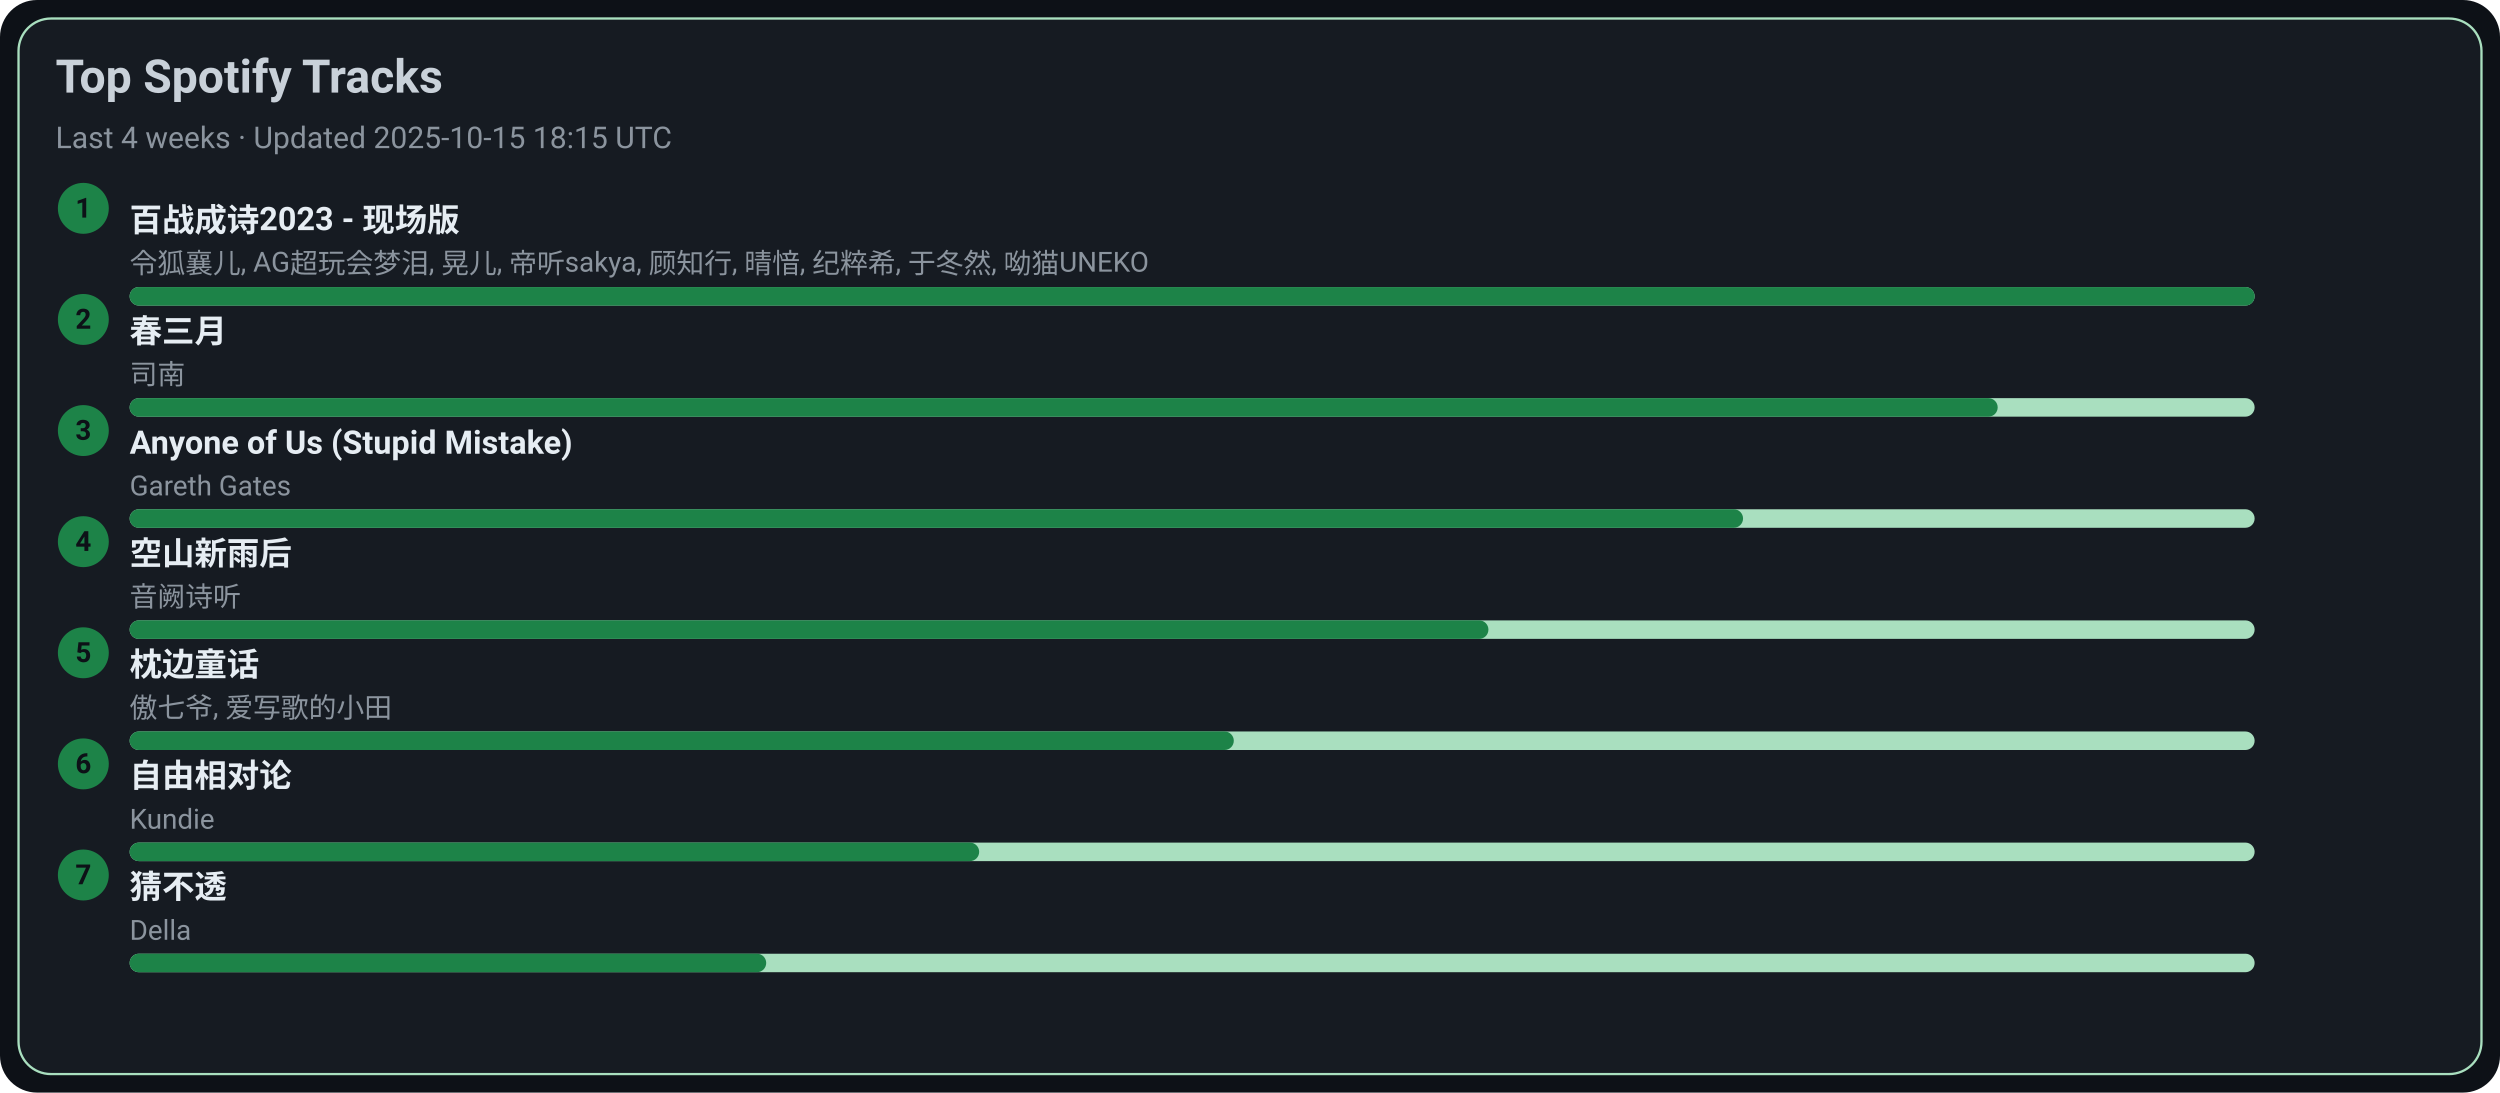
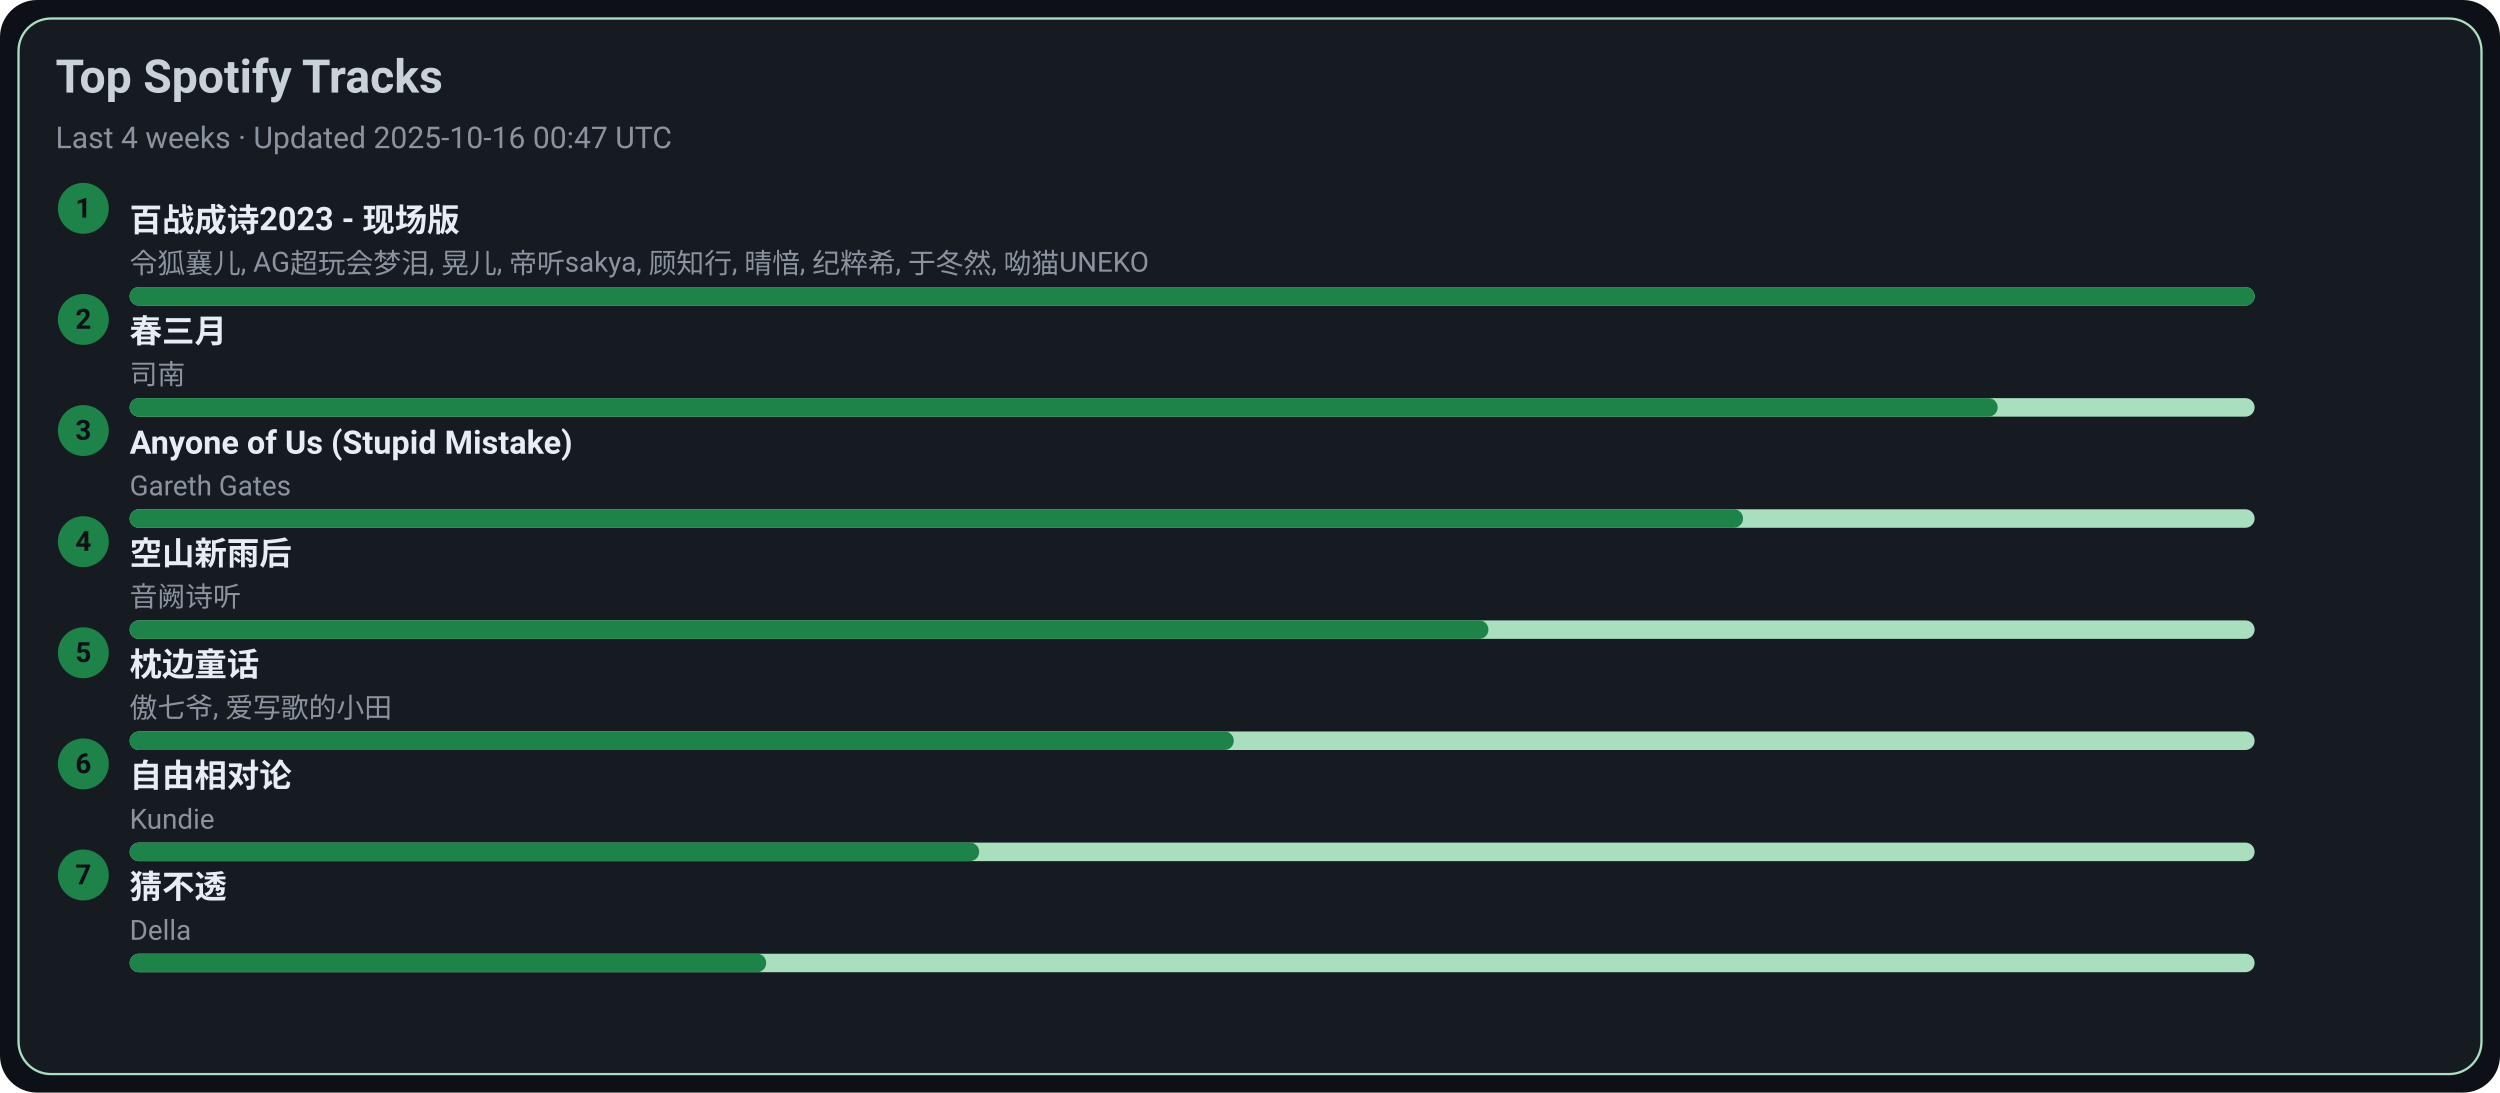
<svg xmlns="http://www.w3.org/2000/svg" width="1080" height="472" viewBox="0 0 1080 472">
  <style>text{font-family:-apple-system,BlinkMacSystemFont,Segoe UI,Roboto,Ubuntu,Helvetica Neue,Arial,Noto Sans,sans-serif}</style>
  <rect width="1080" height="472" rx="16" fill="#0d1117" />
  <rect x="8" y="8" width="1064" height="456" rx="14" fill="#161b22" stroke="#A9DFBF" />
  <text x="24" y="40" font-size="20" fill="#c9d1d9" font-weight="600">Top Spotify Tracks</text>
-   <text x="24" y="64" font-size="13" fill="#8b949e">Last 4 weeks · Updated 2025-10-15 18:15 UTC</text>
+   <text x="24" y="64" font-size="13" fill="#8b949e">Last 4 weeks · Updated 2025-10-16 00:47 UTC</text>
  <circle cx="36" cy="90" r="11" fill="#1D8348" />
  <text x="36" y="94" text-anchor="middle" font-size="12" fill="#0d1117" font-weight="700">1</text>
  <a href="https://open.spotify.com/track/2gttnS8fWnDwziLFt2TLEi" target="_blank" rel="noopener noreferrer">
    <text x="56" y="100" font-size="14" fill="#e6edf3" font-weight="600">百战成诗2023 - 现场版</text>
  </a>
  <text x="56" y="118" font-size="12" fill="#8b949e">令狐襄儿, AG超玩会梦泪, 晃儿, 帝听sakya, 顾知行, 晴愔, 纪粹希, 于冬然, 呦猫UNEKO</text>
  <rect x="56" y="124" width="918" height="8" rx="4" fill="#A9DFBF" />
  <rect x="56" y="124" width="918" height="8" rx="4" fill="#1D8348" />
  <circle cx="36" cy="138" r="11" fill="#1D8348" />
  <text x="36" y="142" text-anchor="middle" font-size="12" fill="#0d1117" font-weight="700">2</text>
  <a href="https://open.spotify.com/track/5A9BOP4WTk2UayDlMb8w98" target="_blank" rel="noopener noreferrer">
    <text x="56" y="148" font-size="14" fill="#e6edf3" font-weight="600">春三月</text>
  </a>
  <text x="56" y="166" font-size="12" fill="#8b949e">司南</text>
  <rect x="56" y="172" width="918" height="8" rx="4" fill="#A9DFBF" />
  <rect x="56" y="172" width="807" height="8" rx="4" fill="#1D8348" />
  <circle cx="36" cy="186" r="11" fill="#1D8348" />
  <text x="36" y="190" text-anchor="middle" font-size="12" fill="#0d1117" font-weight="700">3</text>
  <a href="https://open.spotify.com/track/7KZo8AI9F3Vnn3FXEYBL9f" target="_blank" rel="noopener noreferrer">
    <text x="56" y="196" font-size="14" fill="#e6edf3" font-weight="600">Anyone of Us (Stupid Mistake)</text>
  </a>
  <text x="56" y="214" font-size="12" fill="#8b949e">Gareth Gates</text>
  <rect x="56" y="220" width="918" height="8" rx="4" fill="#A9DFBF" />
  <rect x="56" y="220" width="697" height="8" rx="4" fill="#1D8348" />
  <circle cx="36" cy="234" r="11" fill="#1D8348" />
  <text x="36" y="238" text-anchor="middle" font-size="12" fill="#0d1117" font-weight="700">4</text>
  <a href="https://open.spotify.com/track/7c1D58U8AIVOGlYzh5U6sk" target="_blank" rel="noopener noreferrer">
    <text x="56" y="244" font-size="14" fill="#e6edf3" font-weight="600">空山新雨后</text>
  </a>
  <text x="56" y="262" font-size="12" fill="#8b949e">音阙诗听</text>
  <rect x="56" y="268" width="918" height="8" rx="4" fill="#A9DFBF" />
  <rect x="56" y="268" width="587" height="8" rx="4" fill="#1D8348" />
  <circle cx="36" cy="282" r="11" fill="#1D8348" />
  <text x="36" y="286" text-anchor="middle" font-size="12" fill="#0d1117" font-weight="700">5</text>
  <a href="https://open.spotify.com/track/3I8tlHNA9NM8dL0B23xGIY" target="_blank" rel="noopener noreferrer">
    <text x="56" y="292" font-size="14" fill="#e6edf3" font-weight="600">枕边童话</text>
  </a>
  <text x="56" y="310" font-size="12" fill="#8b949e">傲七爷, 爱写歌的小田</text>
  <rect x="56" y="316" width="918" height="8" rx="4" fill="#A9DFBF" />
  <rect x="56" y="316" width="477" height="8" rx="4" fill="#1D8348" />
  <circle cx="36" cy="330" r="11" fill="#1D8348" />
  <text x="36" y="334" text-anchor="middle" font-size="12" fill="#0d1117" font-weight="700">6</text>
  <a href="https://open.spotify.com/track/1np2B0M4TkyE1xgpjG4dJn" target="_blank" rel="noopener noreferrer">
    <text x="56" y="340" font-size="14" fill="#e6edf3" font-weight="600">自由相对论</text>
  </a>
  <text x="56" y="358" font-size="12" fill="#8b949e">Kundie</text>
  <rect x="56" y="364" width="918" height="8" rx="4" fill="#A9DFBF" />
  <rect x="56" y="364" width="367" height="8" rx="4" fill="#1D8348" />
  <circle cx="36" cy="378" r="11" fill="#1D8348" />
  <text x="36" y="382" text-anchor="middle" font-size="12" fill="#0d1117" font-weight="700">7</text>
  <a href="https://open.spotify.com/track/5FGzM47D9MUa0y7qb2D0Ix" target="_blank" rel="noopener noreferrer">
    <text x="56" y="388" font-size="14" fill="#e6edf3" font-weight="600">猜不透</text>
  </a>
  <text x="56" y="406" font-size="12" fill="#8b949e">Della</text>
  <rect x="56" y="412" width="918" height="8" rx="4" fill="#A9DFBF" />
  <rect x="56" y="412" width="275" height="8" rx="4" fill="#1D8348" />
</svg>
